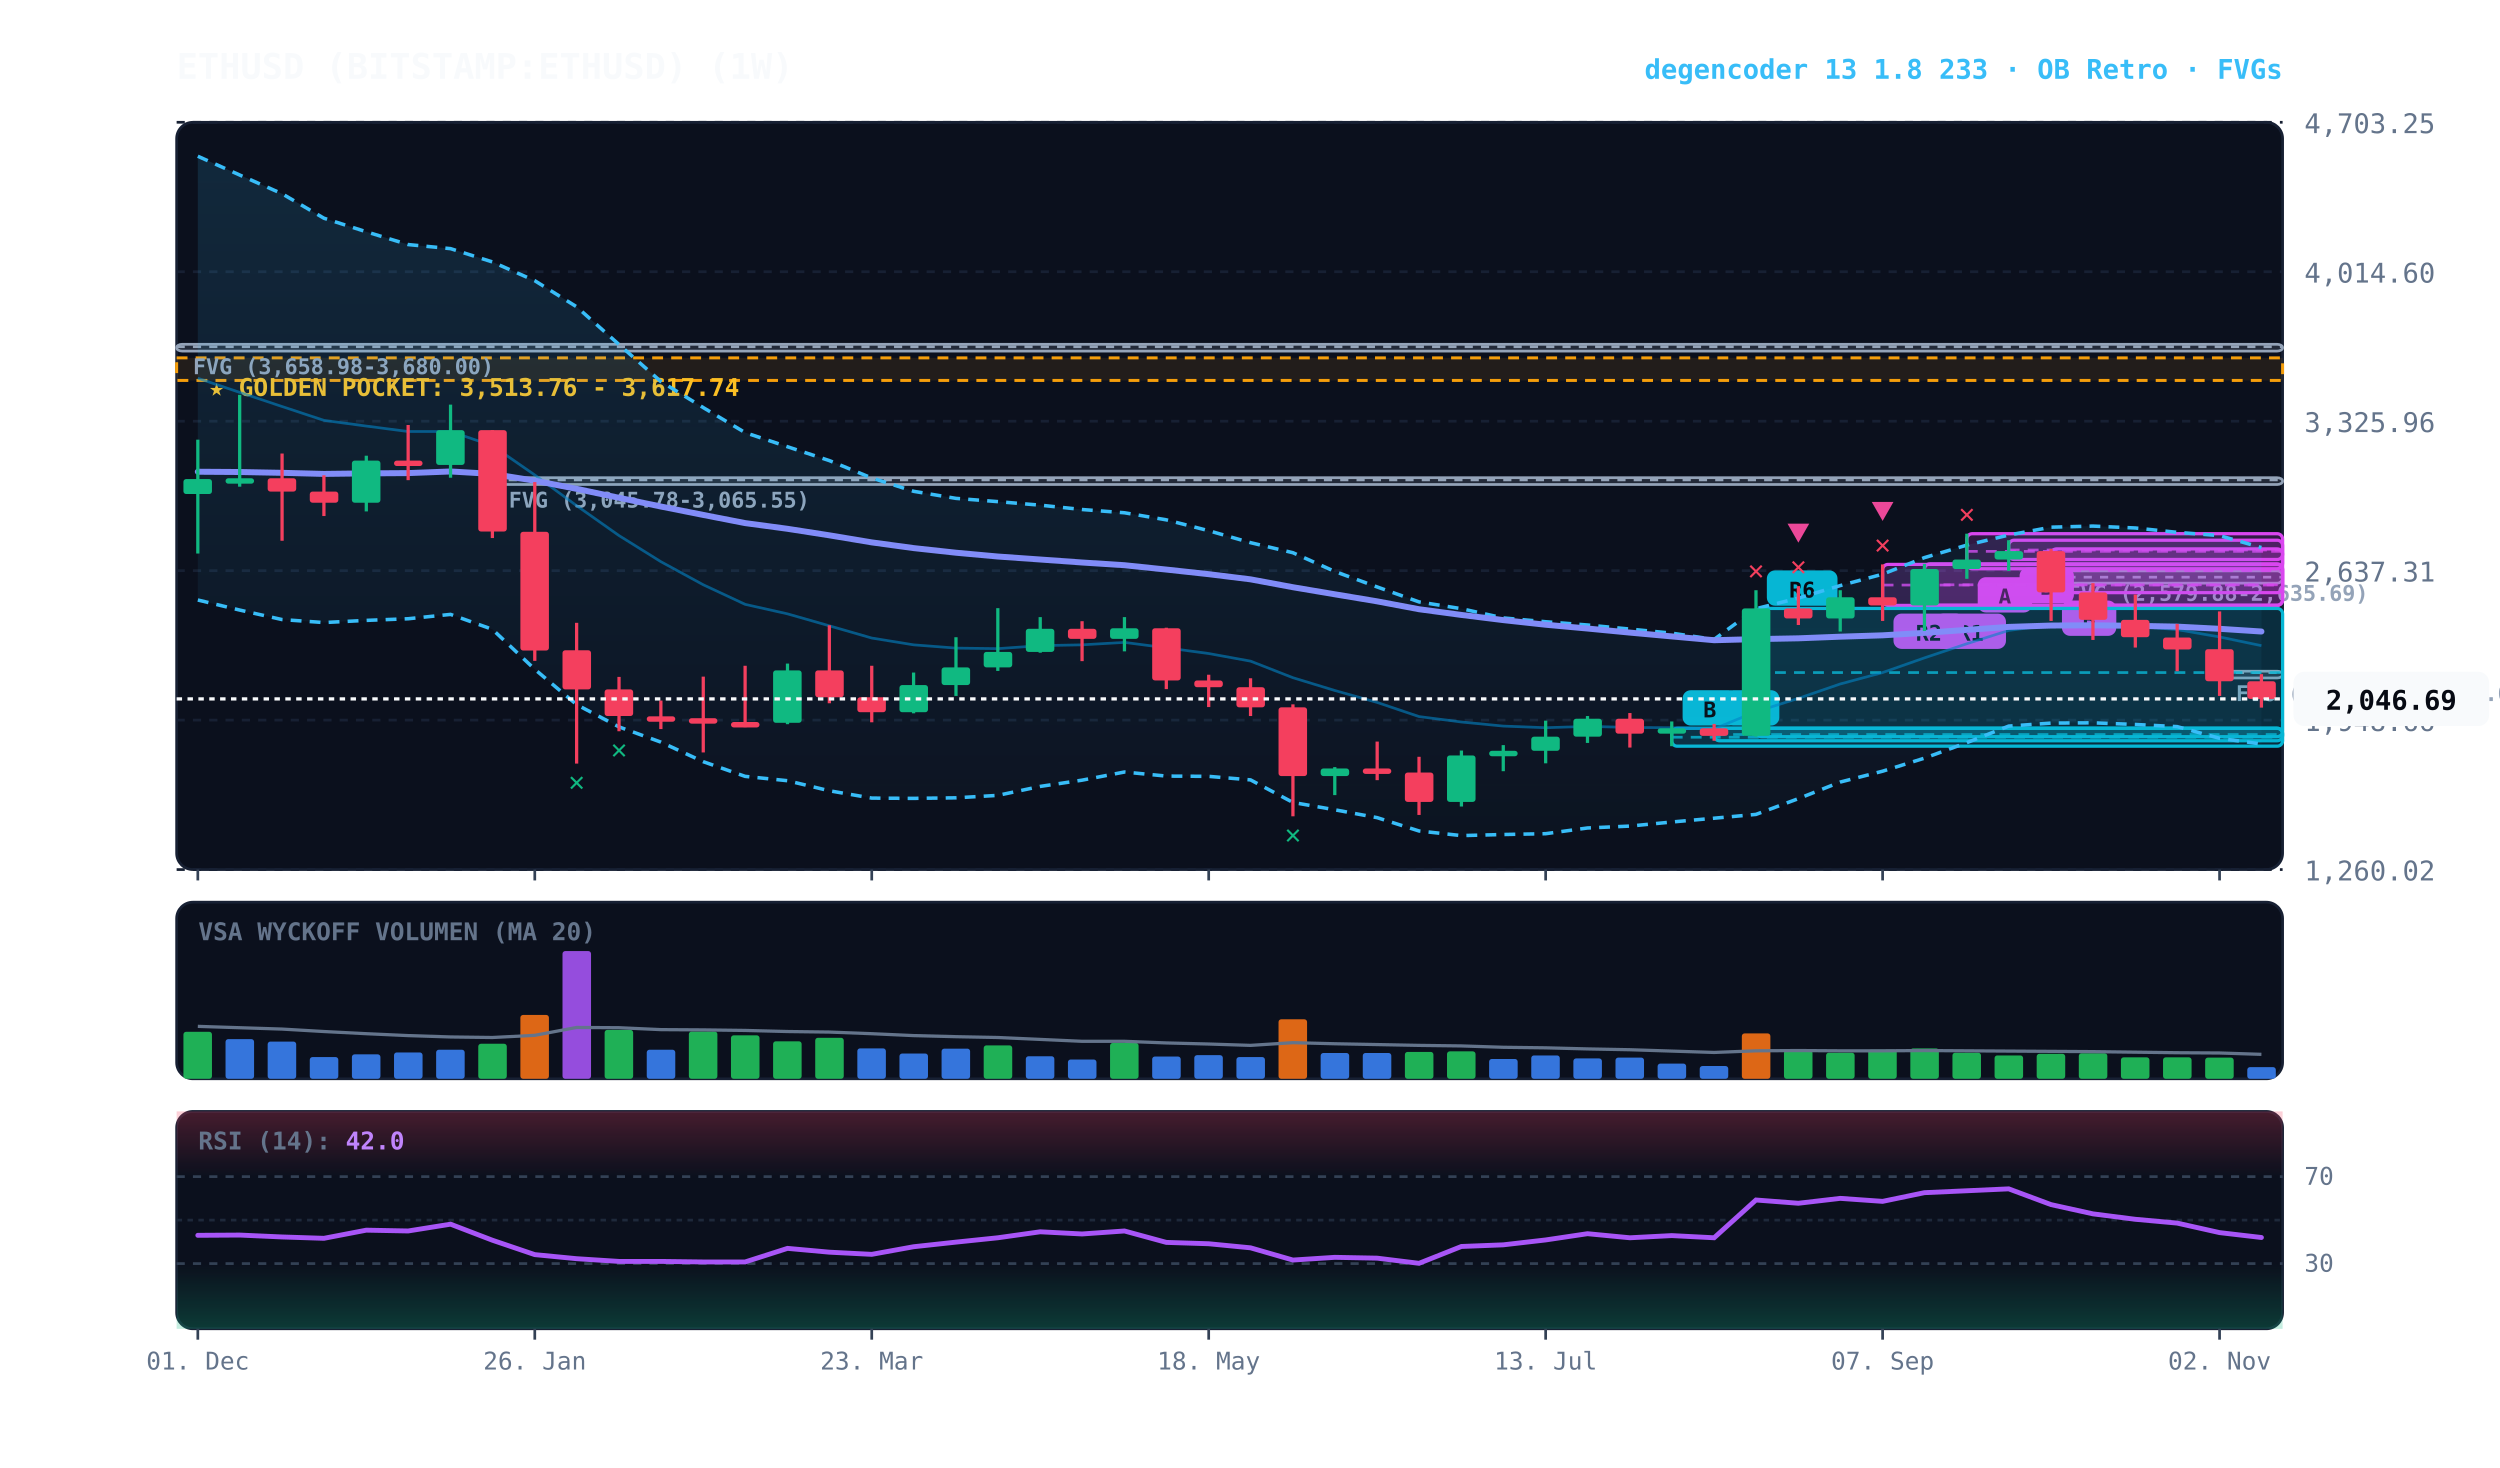
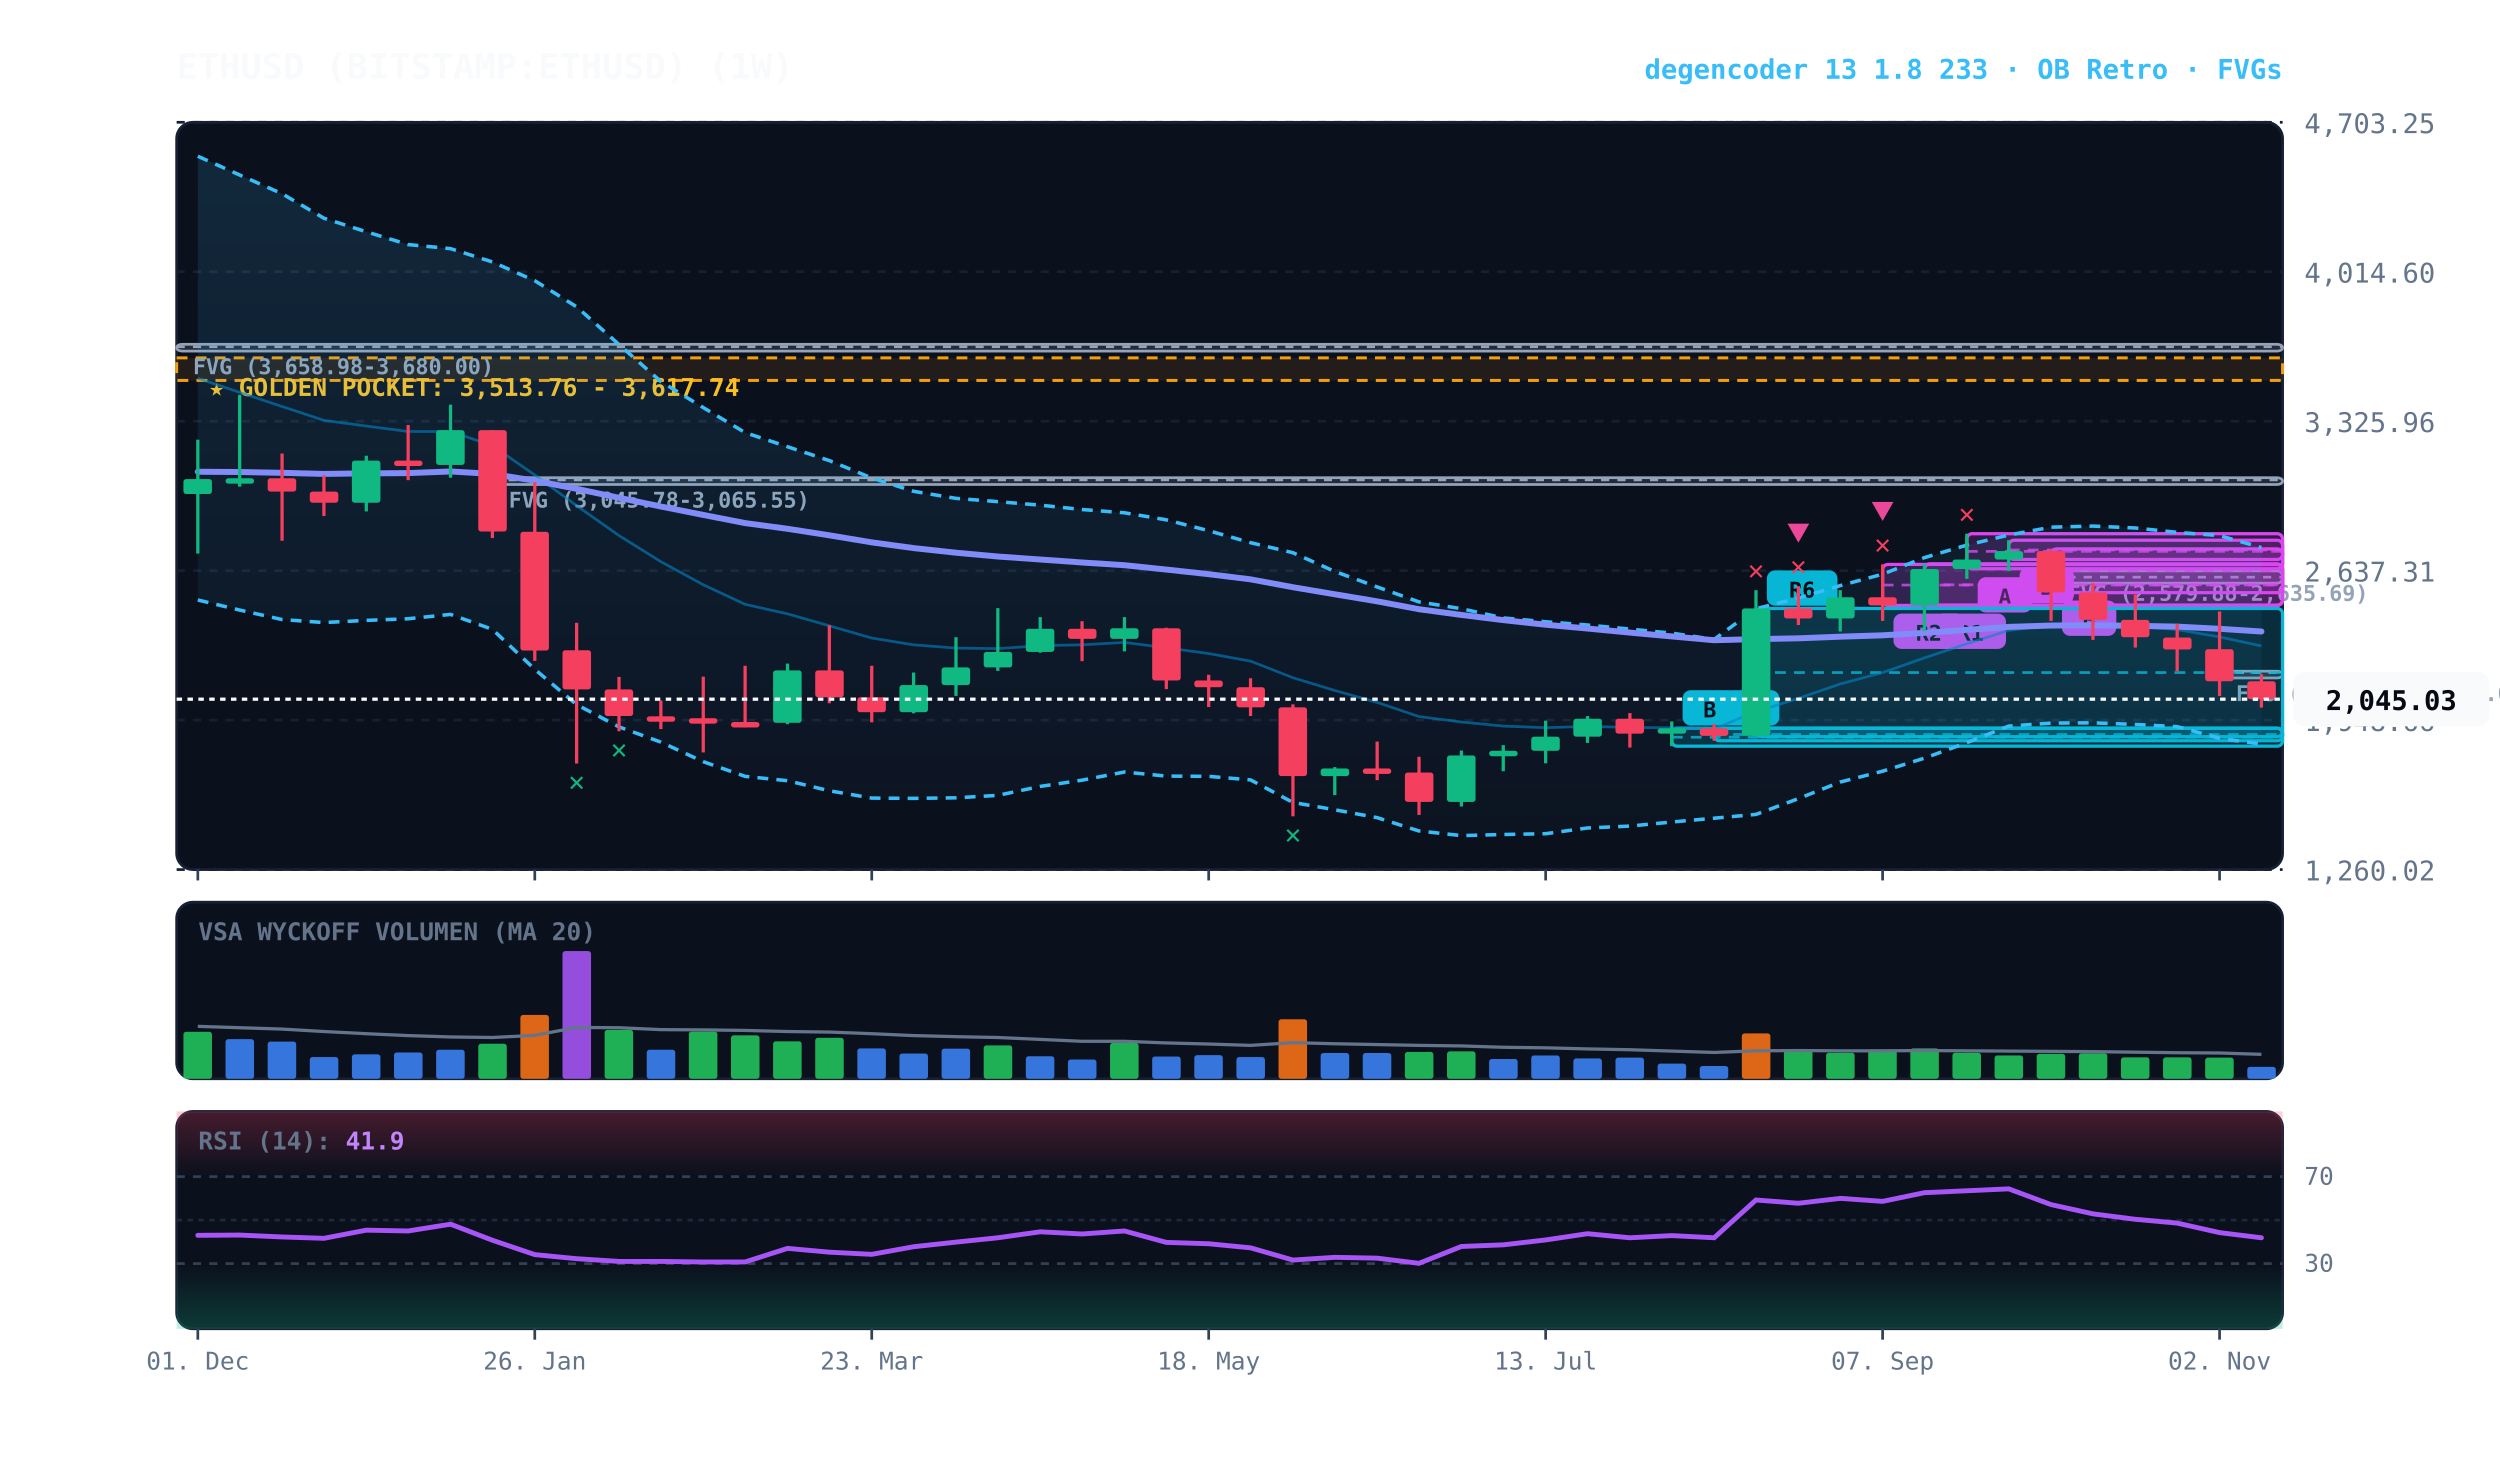
<svg xmlns="http://www.w3.org/2000/svg" viewBox="0 0 920 540" width="100%" height="100%" style="background:#070a13; font-family:'JetBrains Mono', monospace;">
  <defs>
    <linearGradient id="cloud-grad" x1="0%" y1="0%" x2="0%" y2="100%">
      <stop offset="0%" stop-color="#38bdf8" stop-opacity="0.14" />
      <stop offset="100%" stop-color="#38bdf8" stop-opacity="0.02" />
    </linearGradient>
    <linearGradient id="rsi-overbought" x1="0%" y1="0%" x2="0%" y2="100%">
      <stop offset="0%" stop-color="#f43f5e" stop-opacity="0.25" />
      <stop offset="100%" stop-color="#f43f5e" stop-opacity="0.0" />
    </linearGradient>
    <linearGradient id="rsi-oversold" x1="0%" y1="0%" x2="0%" y2="100%">
      <stop offset="0%" stop-color="#10b981" stop-opacity="0.0" />
      <stop offset="100%" stop-color="#10b981" stop-opacity="0.25" />
    </linearGradient>
  </defs>
  <rect x="65" y="45" width="775" height="275" fill="#0b101d" rx="6" stroke="#172033" stroke-width="1" />
  <rect x="65" y="332" width="775" height="65" fill="#0b101d" rx="6" stroke="#172033" stroke-width="1" />
  <rect x="65" y="409" width="775" height="80" fill="#0b101d" rx="6" stroke="#172033" stroke-width="1" />
  <line x1="65" y1="320.0" x2="840" y2="320.0" stroke="#172033" stroke-dasharray="3,3" stroke-width="1" />
  <text x="848" y="324.0" fill="#64748b" font-size="10" text-anchor="start">1,260.02</text>
  <line x1="65" y1="265.0" x2="840" y2="265.0" stroke="#172033" stroke-dasharray="3,3" stroke-width="1" />
  <text x="848" y="269.0" fill="#64748b" font-size="10" text-anchor="start">1,948.66</text>
  <line x1="65" y1="210.0" x2="840" y2="210.0" stroke="#172033" stroke-dasharray="3,3" stroke-width="1" />
  <text x="848" y="214.0" fill="#64748b" font-size="10" text-anchor="start">2,637.31</text>
  <line x1="65" y1="155.0" x2="840" y2="155.0" stroke="#172033" stroke-dasharray="3,3" stroke-width="1" />
  <text x="848" y="159.0" fill="#64748b" font-size="10" text-anchor="start">3,325.96</text>
  <line x1="65" y1="100.0" x2="840" y2="100.0" stroke="#172033" stroke-dasharray="3,3" stroke-width="1" />
  <text x="848" y="104.0" fill="#64748b" font-size="10" text-anchor="start">4,014.60</text>
  <line x1="65" y1="45.0" x2="840" y2="45.0" stroke="#172033" stroke-dasharray="3,3" stroke-width="1" />
  <text x="848" y="49.0" fill="#64748b" font-size="10" text-anchor="start">4,703.25</text>
  <rect x="65" y="131.7" width="775" height="8.3" fill="rgba(245, 158, 11, 0.10)" stroke="#f59e0b" stroke-dasharray="4,3" stroke-width="1.1" />
  <text x="77" y="145.7" fill="#fbbf24" font-size="9" font-weight="bold">★ GOLDEN POCKET: 3,513.76 - 3,617.74</text>
  <rect x="816.8" y="247.0" width="23.2" height="2.5" fill="rgba(148, 163, 184, 0.18)" stroke="#94a3b8" stroke-width="1" rx="2" />
  <line x1="816.8" y1="247.5" x2="840" y2="247.5" stroke="#94a3b8" stroke-dasharray="3,3" stroke-width="1" />
  <text x="822.8" y="258.0" fill="#94a3b8" font-size="8" font-weight="bold">FVG (2,160.50-2,174.08)</text>
  <rect x="754.8" y="210.1" width="85.2" height="4.5" fill="rgba(148, 163, 184, 0.18)" stroke="#94a3b8" stroke-width="1" rx="2" />
  <line x1="754.8" y1="212.4" x2="840" y2="212.4" stroke="#94a3b8" stroke-dasharray="3,3" stroke-width="1" />
  <text x="760.8" y="221.1" fill="#94a3b8" font-size="8" font-weight="bold">FVG (2,579.88-2,635.69)</text>
  <rect x="181.2" y="175.8" width="658.8" height="2.5" fill="rgba(148, 163, 184, 0.18)" stroke="#94a3b8" stroke-width="1" rx="2" />
  <line x1="181.2" y1="176.6" x2="840" y2="176.6" stroke="#94a3b8" stroke-dasharray="3,3" stroke-width="1" />
  <text x="187.2" y="186.8" fill="#94a3b8" font-size="8" font-weight="bold">FVG (3,045.78-3,065.55)</text>
  <rect x="65.0" y="126.7" width="775.0" height="2.5" fill="rgba(148, 163, 184, 0.18)" stroke="#94a3b8" stroke-width="1" rx="2" />
  <line x1="65.0" y1="127.6" x2="840" y2="127.6" stroke="#94a3b8" stroke-dasharray="3,3" stroke-width="1" />
  <text x="71.0" y="137.7" fill="#94a3b8" font-size="8" font-weight="bold">FVG (3,658.98-3,680.00)</text>
  <rect x="754.8" y="202.0" width="85.2" height="16.1" fill="rgba(217, 70, 239, 0.18)" stroke="#d946ef" stroke-width="1.2" rx="2" />
  <line x1="754.8" y1="210.0" x2="840" y2="210.0" stroke="#d946ef" stroke-dasharray="4,3" stroke-width="1.0" opacity="0.8" />
  <rect x="758.8" y="221.0" width="20" height="13" fill="#d946ef" rx="3" />
  <text x="768.8" y="231.0" fill="#070a13" font-size="8" font-weight="bold" text-anchor="middle">B</text>
  <rect x="739.2" y="198.8" width="100.8" height="7.1" fill="rgba(217, 70, 239, 0.18)" stroke="#d946ef" stroke-width="1.2" rx="2" />
  <line x1="739.2" y1="202.4" x2="840" y2="202.4" stroke="#d946ef" stroke-dasharray="4,3" stroke-width="1.0" opacity="0.8" />
  <rect x="743.2" y="208.9" width="20" height="13" fill="#d946ef" rx="3" />
  <text x="753.2" y="218.9" fill="#070a13" font-size="8" font-weight="bold" text-anchor="middle">B</text>
  <rect x="723.8" y="196.4" width="116.2" height="12.9" fill="rgba(217, 70, 239, 0.18)" stroke="#d946ef" stroke-width="1.2" rx="2" />
  <line x1="723.8" y1="202.9" x2="840" y2="202.9" stroke="#d946ef" stroke-dasharray="4,3" stroke-width="1.0" opacity="0.8" />
  <rect x="727.8" y="212.4" width="20" height="13" fill="#d946ef" rx="3" />
  <text x="737.8" y="222.4" fill="#070a13" font-size="8" font-weight="bold" text-anchor="middle">A</text>
  <rect x="708.2" y="207.5" width="131.8" height="15.2" fill="rgba(217, 70, 239, 0.18)" stroke="#d946ef" stroke-width="1.2" rx="2" />
  <line x1="708.2" y1="215.2" x2="840" y2="215.2" stroke="#d946ef" stroke-dasharray="4,3" stroke-width="1.0" opacity="0.8" />
  <rect x="712.2" y="225.8" width="26" height="13" fill="#d946ef" rx="3" />
  <text x="725.2" y="235.8" fill="#070a13" font-size="8" font-weight="bold" text-anchor="middle">R1</text>
  <rect x="692.8" y="207.7" width="147.2" height="15.1" fill="rgba(217, 70, 239, 0.18)" stroke="#d946ef" stroke-width="1.2" rx="2" />
  <line x1="692.8" y1="215.3" x2="840" y2="215.3" stroke="#d946ef" stroke-dasharray="4,3" stroke-width="1.0" opacity="0.8" />
  <rect x="696.8" y="225.8" width="26" height="13" fill="#d946ef" rx="3" />
  <text x="709.8" y="235.8" fill="#070a13" font-size="8" font-weight="bold" text-anchor="middle">R2</text>
  <rect x="646.2" y="223.9" width="193.8" height="47.2" fill="rgba(6, 182, 212, 0.18)" stroke="#06b6d4" stroke-width="1.2" rx="2" />
  <line x1="646.2" y1="247.5" x2="840" y2="247.5" stroke="#06b6d4" stroke-dasharray="4,3" stroke-width="1.0" opacity="0.8" />
  <rect x="650.2" y="209.9" width="26" height="13" fill="#06b6d4" rx="3" />
  <text x="663.2" y="219.9" fill="#070a13" font-size="8" font-weight="bold" text-anchor="middle">R6</text>
  <rect x="630.8" y="268.0" width="209.2" height="4.6" fill="rgba(6, 182, 212, 0.18)" stroke="#06b6d4" stroke-width="1.2" rx="2" />
  <line x1="630.8" y1="270.3" x2="840" y2="270.3" stroke="#06b6d4" stroke-dasharray="4,3" stroke-width="1.0" opacity="0.8" />
  <rect x="634.8" y="254.0" width="20" height="13" fill="#06b6d4" rx="3" />
  <text x="644.8" y="264.0" fill="#070a13" font-size="8" font-weight="bold" text-anchor="middle">B</text>
  <rect x="615.2" y="268.0" width="224.8" height="6.6" fill="rgba(6, 182, 212, 0.18)" stroke="#06b6d4" stroke-width="1.2" rx="2" />
  <line x1="615.2" y1="271.3" x2="840" y2="271.3" stroke="#06b6d4" stroke-dasharray="4,3" stroke-width="1.0" opacity="0.8" />
  <rect x="619.2" y="254.0" width="20" height="13" fill="#06b6d4" rx="3" />
  <text x="629.2" y="264.0" fill="#070a13" font-size="8" font-weight="bold" text-anchor="middle">B</text>
  <polygon points="72.8,57.5 88.2,64.4 103.8,71.3 119.2,80.3 134.8,85.3 150.2,90.0 165.8,91.5 181.2,96.4 196.8,103.3 212.2,112.9 227.8,126.8 243.2,140.4 258.8,150.0 274.2,159.2 289.8,164.4 305.2,169.5 320.8,175.9 336.2,180.8 351.8,183.4 367.2,184.6 382.8,185.9 398.2,187.5 413.8,188.7 429.2,191.3 444.8,195.3 460.2,199.7 475.8,203.4 491.2,210.3 506.8,216.0 522.2,221.5 537.8,224.0 553.2,227.4 568.8,228.8 584.2,230.0 599.8,231.5 615.2,233.0 630.8,235.3 646.2,224.0 661.8,220.1 677.2,215.5 692.8,211.3 708.2,205.2 723.8,200.6 739.2,196.9 754.8,194.0 770.2,193.6 785.8,194.3 801.2,195.9 816.8,197.1 832.2,201.5 832.2,273.8 816.8,271.7 801.2,267.4 785.8,266.6 770.2,266.0 754.8,266.1 739.2,267.2 723.8,273.3 708.2,279.0 692.8,283.8 677.2,287.8 661.8,293.9 646.2,299.7 630.8,301.1 615.2,302.5 599.8,304.0 584.2,304.7 568.8,306.8 553.2,307.1 537.8,307.5 522.2,305.8 506.8,300.9 491.2,298.0 475.8,295.3 460.2,287.0 444.8,285.7 429.2,285.6 413.8,284.1 398.2,287.1 382.8,289.4 367.2,292.7 351.8,293.6 336.2,293.8 320.8,293.7 305.2,291.0 289.8,287.3 274.2,285.7 258.8,280.3 243.2,273.1 227.8,267.5 212.2,259.3 196.8,246.3 181.2,231.6 165.8,226.1 150.2,227.7 134.8,228.3 119.2,229.1 103.8,228.0 88.2,224.5 72.8,220.8" fill="url(#cloud-grad)" />
  <polyline points="72.8,57.5 88.2,64.4 103.8,71.3 119.2,80.3 134.8,85.3 150.2,90.0 165.8,91.5 181.2,96.4 196.8,103.3 212.2,112.9 227.8,126.8 243.2,140.4 258.8,150.0 274.2,159.2 289.8,164.4 305.2,169.5 320.8,175.9 336.2,180.8 351.8,183.4 367.2,184.6 382.8,185.9 398.2,187.5 413.8,188.7 429.2,191.3 444.8,195.3 460.2,199.7 475.8,203.4 491.2,210.3 506.8,216.0 522.2,221.5 537.8,224.0 553.2,227.4 568.8,228.8 584.2,230.0 599.8,231.5 615.2,233.0 630.8,235.3 646.2,224.0 661.8,220.1 677.2,215.5 692.8,211.3 708.2,205.2 723.8,200.6 739.2,196.9 754.8,194.0 770.2,193.6 785.8,194.3 801.2,195.9 816.8,197.1 832.2,201.5" fill="none" stroke="#38bdf8" stroke-width="1.3" stroke-dasharray="4,3" />
  <polyline points="72.8,220.8 88.2,224.5 103.8,228.0 119.2,229.1 134.8,228.3 150.2,227.7 165.8,226.1 181.2,231.6 196.8,246.3 212.2,259.3 227.8,267.5 243.2,273.1 258.8,280.3 274.2,285.7 289.8,287.3 305.2,291.0 320.8,293.7 336.2,293.8 351.8,293.6 367.2,292.7 382.8,289.4 398.2,287.1 413.8,284.1 429.2,285.6 444.8,285.7 460.2,287.0 475.8,295.3 491.2,298.0 506.8,300.9 522.2,305.8 537.8,307.5 553.2,307.1 568.8,306.8 584.2,304.7 599.8,304.0 615.2,302.5 630.8,301.1 646.2,299.7 661.8,293.9 677.2,287.8 692.8,283.8 708.2,279.0 723.8,273.3 739.2,267.2 754.8,266.1 770.2,266.0 785.8,266.6 801.2,267.4 816.8,271.7 832.2,273.8" fill="none" stroke="#38bdf8" stroke-width="1.3" stroke-dasharray="4,3" />
-   <polyline points="72.8,139.2 88.2,144.4 103.8,149.6 119.2,154.7 134.8,156.8 150.2,158.8 165.8,158.8 181.2,164.0 196.8,174.8 212.2,186.1 227.8,197.1 243.2,206.7 258.8,215.2 274.2,222.4 289.8,225.9 305.2,230.3 320.8,234.8 336.2,237.3 351.8,238.5 367.2,238.7 382.8,237.6 398.2,237.3 413.8,236.4 429.2,238.4 444.8,240.5 460.2,243.3 475.8,249.4 491.2,254.1 506.8,258.5 522.2,263.7 537.8,265.7 553.2,267.2 568.8,267.8 584.2,267.3 599.8,267.7 615.2,267.8 630.8,268.2 646.2,261.9 661.8,257.0 677.2,251.7 692.8,247.5 708.2,242.1 723.8,236.9 739.2,232.0 754.8,230.0 770.2,229.8 785.8,230.5 801.2,231.7 816.8,234.4 832.2,237.6" fill="none" stroke="#0284c7" stroke-width="1.0" stroke-opacity="0.6" />
+   <polyline points="72.8,139.2 88.2,144.4 103.8,149.6 119.2,154.7 134.8,156.8 150.2,158.8 165.8,158.8 181.2,164.0 196.8,174.8 212.2,186.1 227.8,197.1 243.2,206.7 258.8,215.2 274.2,222.4 289.8,225.9 305.2,230.3 320.8,234.8 336.2,237.3 351.8,238.5 367.2,238.7 382.8,237.6 398.2,237.3 413.8,236.4 429.2,238.4 444.8,240.5 460.2,243.3 475.8,249.4 491.2,254.1 506.8,258.5 522.2,263.7 537.8,265.7 553.2,267.2 568.8,267.8 584.2,267.3 599.8,267.7 615.2,267.8 630.8,268.2 646.2,261.9 661.8,257.0 677.2,251.7 692.8,247.5 708.2,242.1 723.8,236.9 739.2,232.0 754.8,230.0 770.2,229.8 785.8,230.5 801.2,231.7 816.8,234.4 832.2,237.7" fill="none" stroke="#0284c7" stroke-width="1.0" stroke-opacity="0.6" />
  <polyline points="72.8,173.6 88.2,173.7 103.8,174.0 119.2,174.4 134.8,174.2 150.2,174.1 165.8,173.5 181.2,174.4 196.8,176.9 212.2,179.9 227.8,183.2 243.2,186.4 258.8,189.5 274.2,192.5 289.8,194.6 305.2,197.0 320.8,199.6 336.2,201.7 351.8,203.4 367.2,204.8 382.8,205.9 398.2,207.0 413.8,208.0 429.2,209.6 444.8,211.3 460.2,213.2 475.8,216.1 491.2,218.7 506.8,221.3 522.2,224.2 537.8,226.3 553.2,228.2 568.8,229.9 584.2,231.3 599.8,232.8 615.2,234.2 630.8,235.6 646.2,235.2 661.8,234.9 677.2,234.3 692.8,233.8 708.2,232.9 723.8,231.8 739.2,230.7 754.8,230.2 770.2,230.1 785.8,230.3 801.2,230.6 816.8,231.4 832.2,232.4" fill="none" stroke="#818cf8" stroke-width="2.2" stroke-linecap="round" />
  <line x1="72.8" y1="161.8" x2="72.8" y2="203.7" stroke="#10b981" stroke-width="1.2" />
  <rect x="67.5" y="176.3" width="10.5" height="5.5" fill="#10b981" rx="1" />
  <line x1="88.2" y1="145.3" x2="88.2" y2="179.1" stroke="#10b981" stroke-width="1.2" />
  <rect x="83.0" y="176.0" width="10.5" height="2.0" fill="#10b981" rx="1" />
  <line x1="103.8" y1="166.9" x2="103.8" y2="199.0" stroke="#f43f5e" stroke-width="1.2" />
  <rect x="98.5" y="176.0" width="10.5" height="4.9" fill="#f43f5e" rx="1" />
  <line x1="119.2" y1="174.9" x2="119.2" y2="189.9" stroke="#f43f5e" stroke-width="1.2" />
  <rect x="114.0" y="180.9" width="10.5" height="4.1" fill="#f43f5e" rx="1" />
  <line x1="134.8" y1="167.7" x2="134.8" y2="188.2" stroke="#10b981" stroke-width="1.2" />
  <rect x="129.5" y="169.5" width="10.5" height="15.5" fill="#10b981" rx="1" />
  <line x1="150.2" y1="156.4" x2="150.2" y2="176.7" stroke="#f43f5e" stroke-width="1.2" />
  <rect x="145.0" y="169.5" width="10.5" height="2.0" fill="#f43f5e" rx="1" />
  <line x1="165.8" y1="148.9" x2="165.8" y2="175.8" stroke="#10b981" stroke-width="1.2" />
  <rect x="160.5" y="158.3" width="10.5" height="12.8" fill="#10b981" rx="1" />
  <line x1="181.2" y1="158.3" x2="181.2" y2="198.0" stroke="#f43f5e" stroke-width="1.2" />
  <rect x="176.0" y="158.3" width="10.5" height="37.3" fill="#f43f5e" rx="1" />
  <line x1="196.8" y1="177.4" x2="196.8" y2="243.2" stroke="#f43f5e" stroke-width="1.2" />
  <rect x="191.5" y="195.7" width="10.5" height="43.7" fill="#f43f5e" rx="1" />
  <line x1="212.2" y1="229.2" x2="212.2" y2="281.0" stroke="#f43f5e" stroke-width="1.2" />
  <rect x="207.0" y="239.3" width="10.5" height="14.4" fill="#f43f5e" rx="1" />
  <text x="212.2" y="291.0" fill="#10b981" font-size="10" font-weight="bold" text-anchor="middle">✕</text>
  <line x1="227.8" y1="249.1" x2="227.8" y2="269.1" stroke="#f43f5e" stroke-width="1.2" />
  <rect x="222.5" y="253.7" width="10.5" height="9.8" fill="#f43f5e" rx="1" />
  <text x="227.8" y="279.1" fill="#10b981" font-size="10" font-weight="bold" text-anchor="middle">✕</text>
  <line x1="243.2" y1="257.8" x2="243.2" y2="268.3" stroke="#f43f5e" stroke-width="1.2" />
  <rect x="238.0" y="263.6" width="10.5" height="2.0" fill="#f43f5e" rx="1" />
  <line x1="258.8" y1="249.0" x2="258.8" y2="276.9" stroke="#f43f5e" stroke-width="1.2" />
  <rect x="253.5" y="264.3" width="10.5" height="2.0" fill="#f43f5e" rx="1" />
  <line x1="274.2" y1="245.0" x2="274.2" y2="267.6" stroke="#f43f5e" stroke-width="1.2" />
  <rect x="269.0" y="265.7" width="10.5" height="2.0" fill="#f43f5e" rx="1" />
  <line x1="289.8" y1="244.2" x2="289.8" y2="266.5" stroke="#10b981" stroke-width="1.2" />
  <rect x="284.5" y="246.7" width="10.5" height="19.3" fill="#10b981" rx="1" />
  <line x1="305.2" y1="230.1" x2="305.2" y2="258.8" stroke="#f43f5e" stroke-width="1.2" />
  <rect x="300.0" y="246.7" width="10.5" height="9.9" fill="#f43f5e" rx="1" />
  <line x1="320.8" y1="245.0" x2="320.8" y2="265.8" stroke="#f43f5e" stroke-width="1.2" />
  <rect x="315.5" y="256.6" width="10.5" height="5.5" fill="#f43f5e" rx="1" />
  <line x1="336.2" y1="247.5" x2="336.2" y2="262.5" stroke="#10b981" stroke-width="1.2" />
  <rect x="331.0" y="252.1" width="10.5" height="10.0" fill="#10b981" rx="1" />
  <line x1="351.8" y1="234.5" x2="351.8" y2="256.1" stroke="#10b981" stroke-width="1.2" />
  <rect x="346.5" y="245.6" width="10.5" height="6.5" fill="#10b981" rx="1" />
  <line x1="367.2" y1="223.8" x2="367.2" y2="246.9" stroke="#10b981" stroke-width="1.2" />
  <rect x="362.0" y="239.9" width="10.5" height="5.7" fill="#10b981" rx="1" />
  <line x1="382.8" y1="227.1" x2="382.8" y2="240.2" stroke="#10b981" stroke-width="1.2" />
  <rect x="377.5" y="231.4" width="10.5" height="8.5" fill="#10b981" rx="1" />
  <line x1="398.2" y1="228.6" x2="398.2" y2="243.3" stroke="#f43f5e" stroke-width="1.2" />
  <rect x="393.0" y="231.4" width="10.5" height="3.7" fill="#f43f5e" rx="1" />
  <line x1="413.8" y1="227.1" x2="413.8" y2="239.7" stroke="#10b981" stroke-width="1.2" />
  <rect x="408.5" y="231.2" width="10.5" height="3.9" fill="#10b981" rx="1" />
  <line x1="429.2" y1="231.0" x2="429.2" y2="253.6" stroke="#f43f5e" stroke-width="1.2" />
  <rect x="424.0" y="231.2" width="10.5" height="19.2" fill="#f43f5e" rx="1" />
  <line x1="444.8" y1="248.3" x2="444.8" y2="260.2" stroke="#f43f5e" stroke-width="1.2" />
  <rect x="439.5" y="250.4" width="10.5" height="2.5" fill="#f43f5e" rx="1" />
  <line x1="460.2" y1="249.6" x2="460.2" y2="263.5" stroke="#f43f5e" stroke-width="1.2" />
  <rect x="455.0" y="252.9" width="10.5" height="7.4" fill="#f43f5e" rx="1" />
  <line x1="475.8" y1="259.2" x2="475.8" y2="300.4" stroke="#f43f5e" stroke-width="1.2" />
  <rect x="470.5" y="260.3" width="10.5" height="25.3" fill="#f43f5e" rx="1" />
  <text x="475.8" y="310.4" fill="#10b981" font-size="10" font-weight="bold" text-anchor="middle">✕</text>
  <line x1="491.2" y1="282.3" x2="491.2" y2="292.6" stroke="#10b981" stroke-width="1.2" />
  <rect x="486.0" y="282.8" width="10.5" height="2.8" fill="#10b981" rx="1" />
  <line x1="506.8" y1="272.9" x2="506.8" y2="287.1" stroke="#f43f5e" stroke-width="1.2" />
  <rect x="501.5" y="282.8" width="10.5" height="2.0" fill="#f43f5e" rx="1" />
  <line x1="522.2" y1="278.5" x2="522.2" y2="299.9" stroke="#f43f5e" stroke-width="1.2" />
  <rect x="517.0" y="284.3" width="10.5" height="10.8" fill="#f43f5e" rx="1" />
  <line x1="537.8" y1="276.2" x2="537.8" y2="296.8" stroke="#10b981" stroke-width="1.2" />
  <rect x="532.5" y="278.0" width="10.5" height="17.1" fill="#10b981" rx="1" />
  <line x1="553.2" y1="274.2" x2="553.2" y2="283.8" stroke="#10b981" stroke-width="1.2" />
  <rect x="548.0" y="276.3" width="10.5" height="2.0" fill="#10b981" rx="1" />
  <line x1="568.8" y1="265.2" x2="568.8" y2="280.9" stroke="#10b981" stroke-width="1.2" />
  <rect x="563.5" y="271.1" width="10.5" height="5.2" fill="#10b981" rx="1" />
  <line x1="584.2" y1="263.5" x2="584.2" y2="273.4" stroke="#10b981" stroke-width="1.2" />
  <rect x="579.0" y="264.5" width="10.5" height="6.6" fill="#10b981" rx="1" />
  <line x1="599.8" y1="262.4" x2="599.8" y2="275.1" stroke="#f43f5e" stroke-width="1.2" />
  <rect x="594.5" y="264.5" width="10.5" height="5.5" fill="#f43f5e" rx="1" />
  <line x1="615.2" y1="265.5" x2="615.2" y2="274.6" stroke="#10b981" stroke-width="1.2" />
  <rect x="610.0" y="268.0" width="10.5" height="2.0" fill="#10b981" rx="1" />
  <line x1="630.8" y1="266.4" x2="630.8" y2="272.6" stroke="#f43f5e" stroke-width="1.2" />
  <rect x="625.5" y="268.0" width="10.5" height="2.8" fill="#f43f5e" rx="1" />
  <line x1="646.2" y1="217.2" x2="646.2" y2="271.1" stroke="#10b981" stroke-width="1.2" />
  <rect x="641.0" y="223.9" width="10.5" height="46.9" fill="#10b981" rx="1" />
  <text x="646.2" y="213.2" fill="#f43f5e" font-size="10" font-weight="bold" text-anchor="middle">✕</text>
  <line x1="661.8" y1="215.7" x2="661.8" y2="230.0" stroke="#f43f5e" stroke-width="1.2" />
  <rect x="656.5" y="223.9" width="10.5" height="3.7" fill="#f43f5e" rx="1" />
  <text x="661.8" y="211.7" fill="#f43f5e" font-size="10" font-weight="bold" text-anchor="middle">✕</text>
  <polygon points="661.8,199.7 657.8,192.7 665.8,192.7" fill="#ec4899" />
  <line x1="677.2" y1="217.2" x2="677.2" y2="232.4" stroke="#10b981" stroke-width="1.2" />
  <rect x="672.0" y="219.8" width="10.5" height="7.8" fill="#10b981" rx="1" />
  <line x1="692.8" y1="207.7" x2="692.8" y2="228.5" stroke="#f43f5e" stroke-width="1.2" />
  <rect x="687.5" y="219.8" width="10.5" height="3.0" fill="#f43f5e" rx="1" />
  <text x="692.8" y="203.7" fill="#f43f5e" font-size="10" font-weight="bold" text-anchor="middle">✕</text>
  <polygon points="692.8,191.7 688.8,184.7 696.8,184.7" fill="#ec4899" />
  <line x1="708.2" y1="207.5" x2="708.2" y2="232.2" stroke="#10b981" stroke-width="1.2" />
  <rect x="703.0" y="209.4" width="10.5" height="13.4" fill="#10b981" rx="1" />
  <line x1="723.8" y1="196.4" x2="723.8" y2="213.0" stroke="#10b981" stroke-width="1.2" />
  <rect x="718.5" y="205.9" width="10.5" height="3.5" fill="#10b981" rx="1" />
  <text x="723.8" y="192.4" fill="#f43f5e" font-size="10" font-weight="bold" text-anchor="middle">✕</text>
  <line x1="739.2" y1="198.8" x2="739.2" y2="210.1" stroke="#10b981" stroke-width="1.2" />
  <rect x="734.0" y="202.8" width="10.5" height="3.1" fill="#10b981" rx="1" />
  <line x1="754.8" y1="202.0" x2="754.8" y2="228.5" stroke="#f43f5e" stroke-width="1.2" />
  <rect x="749.5" y="202.8" width="10.5" height="15.2" fill="#f43f5e" rx="1" />
  <line x1="770.2" y1="214.6" x2="770.2" y2="235.5" stroke="#f43f5e" stroke-width="1.2" />
  <rect x="765.0" y="218.0" width="10.5" height="10.1" fill="#f43f5e" rx="1" />
  <line x1="785.8" y1="218.8" x2="785.8" y2="238.3" stroke="#f43f5e" stroke-width="1.2" />
  <rect x="780.5" y="228.1" width="10.5" height="6.4" fill="#f43f5e" rx="1" />
  <line x1="801.2" y1="229.6" x2="801.2" y2="247.0" stroke="#f43f5e" stroke-width="1.2" />
  <rect x="796.0" y="234.6" width="10.5" height="4.4" fill="#f43f5e" rx="1" />
  <line x1="816.8" y1="225.0" x2="816.8" y2="256.1" stroke="#f43f5e" stroke-width="1.2" />
  <rect x="811.5" y="238.9" width="10.5" height="11.8" fill="#f43f5e" rx="1" />
  <line x1="832.2" y1="248.1" x2="832.2" y2="260.4" stroke="#f43f5e" stroke-width="1.2" />
-   <rect x="827.0" y="250.7" width="10.5" height="6.5" fill="#f43f5e" rx="1" />
-   <line x1="65" y1="257.2" x2="840" y2="257.2" stroke="#f8fafc" stroke-width="1.2" stroke-dasharray="2,2" />
-   <rect x="844" y="247.2" width="72" height="20" fill="#f8fafc" rx="4" />
-   <text x="880" y="261.2" fill="#070a13" font-size="10" font-weight="bold" text-anchor="middle">2,046.69</text>
+   <rect x="827.0" y="250.7" width="10.5" height="6.6" fill="#f43f5e" rx="1" />
+   <line x1="65" y1="257.3" x2="840" y2="257.3" stroke="#f8fafc" stroke-width="1.2" stroke-dasharray="2,2" />
+   <rect x="844" y="247.3" width="72" height="20" fill="#f8fafc" rx="4" />
+   <text x="880" y="261.3" fill="#070a13" font-size="10" font-weight="bold" text-anchor="middle">2,045.03</text>
  <text x="73" y="346" fill="#64748b" font-size="9" font-weight="bold">VSA WYCKOFF VOLUMEN (MA 20)</text>
  <rect x="67.5" y="379.7" width="10.5" height="17.3" fill="#22c55e" opacity="0.88" rx="1" />
  <rect x="83.0" y="382.4" width="10.5" height="14.6" fill="#3b82f6" opacity="0.88" rx="1" />
  <rect x="98.5" y="383.3" width="10.5" height="13.7" fill="#3b82f6" opacity="0.88" rx="1" />
  <rect x="114.0" y="389.0" width="10.5" height="8.0" fill="#3b82f6" opacity="0.88" rx="1" />
  <rect x="129.5" y="388.0" width="10.5" height="9.0" fill="#3b82f6" opacity="0.88" rx="1" />
  <rect x="145.0" y="387.3" width="10.5" height="9.7" fill="#3b82f6" opacity="0.88" rx="1" />
  <rect x="160.5" y="386.3" width="10.5" height="10.7" fill="#3b82f6" opacity="0.88" rx="1" />
  <rect x="176.0" y="384.1" width="10.5" height="12.9" fill="#22c55e" opacity="0.88" rx="1" />
  <rect x="191.5" y="373.5" width="10.5" height="23.5" fill="#f97316" opacity="0.88" rx="1" />
  <rect x="207.0" y="350.0" width="10.5" height="47.0" fill="#a855f7" opacity="0.88" rx="1" />
  <rect x="222.5" y="379.0" width="10.5" height="18.0" fill="#22c55e" opacity="0.88" rx="1" />
  <rect x="238.0" y="386.3" width="10.5" height="10.7" fill="#3b82f6" opacity="0.88" rx="1" />
  <rect x="253.5" y="379.6" width="10.5" height="17.4" fill="#22c55e" opacity="0.88" rx="1" />
  <rect x="269.0" y="381.0" width="10.5" height="16.0" fill="#22c55e" opacity="0.88" rx="1" />
  <rect x="284.5" y="383.2" width="10.5" height="13.8" fill="#22c55e" opacity="0.88" rx="1" />
  <rect x="300.0" y="381.9" width="10.5" height="15.1" fill="#22c55e" opacity="0.88" rx="1" />
  <rect x="315.5" y="385.8" width="10.5" height="11.2" fill="#3b82f6" opacity="0.88" rx="1" />
  <rect x="331.0" y="387.7" width="10.5" height="9.3" fill="#3b82f6" opacity="0.88" rx="1" />
  <rect x="346.5" y="385.9" width="10.5" height="11.1" fill="#3b82f6" opacity="0.88" rx="1" />
  <rect x="362.0" y="384.7" width="10.5" height="12.3" fill="#22c55e" opacity="0.88" rx="1" />
  <rect x="377.5" y="388.7" width="10.5" height="8.3" fill="#3b82f6" opacity="0.88" rx="1" />
  <rect x="393.0" y="389.9" width="10.5" height="7.1" fill="#3b82f6" opacity="0.88" rx="1" />
  <rect x="408.5" y="383.8" width="10.5" height="13.2" fill="#22c55e" opacity="0.88" rx="1" />
  <rect x="424.0" y="388.8" width="10.5" height="8.2" fill="#3b82f6" opacity="0.88" rx="1" />
  <rect x="439.5" y="388.3" width="10.5" height="8.7" fill="#3b82f6" opacity="0.88" rx="1" />
  <rect x="455.0" y="389.0" width="10.5" height="8.0" fill="#3b82f6" opacity="0.88" rx="1" />
  <rect x="470.5" y="375.1" width="10.5" height="21.9" fill="#f97316" opacity="0.88" rx="1" />
  <rect x="486.0" y="387.5" width="10.5" height="9.5" fill="#3b82f6" opacity="0.88" rx="1" />
  <rect x="501.5" y="387.5" width="10.5" height="9.5" fill="#3b82f6" opacity="0.88" rx="1" />
  <rect x="517.0" y="387.1" width="10.5" height="9.9" fill="#22c55e" opacity="0.88" rx="1" />
  <rect x="532.5" y="386.9" width="10.5" height="10.1" fill="#22c55e" opacity="0.88" rx="1" />
  <rect x="548.0" y="389.7" width="10.5" height="7.3" fill="#3b82f6" opacity="0.88" rx="1" />
  <rect x="563.5" y="388.4" width="10.5" height="8.6" fill="#3b82f6" opacity="0.88" rx="1" />
  <rect x="579.0" y="389.5" width="10.5" height="7.5" fill="#3b82f6" opacity="0.88" rx="1" />
  <rect x="594.5" y="389.2" width="10.5" height="7.8" fill="#3b82f6" opacity="0.88" rx="1" />
  <rect x="610.0" y="391.4" width="10.5" height="5.6" fill="#3b82f6" opacity="0.88" rx="1" />
  <rect x="625.5" y="392.3" width="10.5" height="4.7" fill="#3b82f6" opacity="0.88" rx="1" />
  <rect x="641.0" y="380.3" width="10.5" height="16.7" fill="#f97316" opacity="0.88" rx="1" />
  <rect x="656.5" y="386.5" width="10.5" height="10.5" fill="#22c55e" opacity="0.88" rx="1" />
  <rect x="672.0" y="387.4" width="10.5" height="9.6" fill="#22c55e" opacity="0.88" rx="1" />
  <rect x="687.5" y="386.3" width="10.5" height="10.7" fill="#22c55e" opacity="0.88" rx="1" />
  <rect x="703.0" y="385.8" width="10.5" height="11.2" fill="#22c55e" opacity="0.88" rx="1" />
  <rect x="718.5" y="387.4" width="10.5" height="9.6" fill="#22c55e" opacity="0.88" rx="1" />
  <rect x="734.0" y="388.4" width="10.5" height="8.6" fill="#22c55e" opacity="0.88" rx="1" />
  <rect x="749.5" y="387.8" width="10.5" height="9.2" fill="#22c55e" opacity="0.88" rx="1" />
  <rect x="765.0" y="387.6" width="10.5" height="9.4" fill="#22c55e" opacity="0.88" rx="1" />
  <rect x="780.5" y="389.1" width="10.5" height="7.9" fill="#22c55e" opacity="0.88" rx="1" />
  <rect x="796.0" y="389.1" width="10.5" height="7.9" fill="#22c55e" opacity="0.88" rx="1" />
  <rect x="811.5" y="389.2" width="10.5" height="7.8" fill="#22c55e" opacity="0.88" rx="1" />
-   <rect x="827.0" y="392.7" width="10.5" height="4.3" fill="#3b82f6" opacity="0.88" rx="1" />
+   <rect x="827.0" y="392.6" width="10.5" height="4.4" fill="#3b82f6" opacity="0.88" rx="1" />
  <polyline points="72.8,377.7 88.2,378.2 103.8,378.7 119.2,379.6 134.8,380.4 150.2,381.1 165.8,381.6 181.2,381.8 196.8,381.0 212.2,378.1 227.8,378.2 243.2,378.9 258.8,379.0 274.2,379.2 289.8,379.6 305.2,379.8 320.8,380.4 336.2,381.1 351.8,381.5 367.2,381.8 382.8,382.5 398.2,383.2 413.8,383.2 429.2,383.8 444.8,384.2 460.2,384.7 475.8,383.7 491.2,384.1 506.8,384.4 522.2,384.7 537.8,384.9 553.2,385.4 568.8,385.6 584.2,386.0 599.8,386.3 615.2,386.8 630.8,387.3 646.2,386.7 661.8,386.6 677.2,386.7 692.8,386.7 708.2,386.6 723.8,386.7 739.2,386.8 754.8,386.9 770.2,387.0 785.8,387.2 801.2,387.4 816.8,387.5 832.2,388.0" fill="none" stroke="#64748b" stroke-width="1.2" />
  <rect x="65" y="409" width="775" height="24.0" fill="url(#rsi-overbought)" />
  <rect x="65" y="465.0" width="775" height="24.0" fill="url(#rsi-oversold)" />
  <line x1="65" y1="433.0" x2="840" y2="433.0" stroke="#334155" stroke-dasharray="3,3" stroke-width="1" />
  <text x="848" y="436.0" fill="#64748b" font-size="9">70</text>
  <line x1="65" y1="449.0" x2="840" y2="449.0" stroke="#1e293b" stroke-dasharray="2,2" stroke-width="1" />
  <line x1="65" y1="465.0" x2="840" y2="465.0" stroke="#334155" stroke-dasharray="3,3" stroke-width="1" />
  <text x="848" y="468.0" fill="#64748b" font-size="9">30</text>
-   <polyline points="72.8,454.6 88.2,454.5 103.8,455.2 119.2,455.7 134.8,452.7 150.2,453.0 165.8,450.5 181.2,456.4 196.8,461.7 212.2,463.2 227.8,464.2 243.2,464.2 258.8,464.4 274.2,464.4 289.8,459.4 305.2,460.8 320.8,461.6 336.2,458.8 351.8,457.1 367.2,455.5 382.8,453.3 398.2,454.1 413.8,453.0 429.2,457.2 444.8,457.7 460.2,459.2 475.8,463.7 491.2,462.7 506.8,463.0 522.2,464.9 537.8,458.7 553.2,458.1 568.8,456.3 584.2,454.0 599.8,455.5 615.2,454.7 630.8,455.5 646.2,441.6 661.8,442.8 677.2,441.0 692.8,442.1 708.2,438.9 723.8,438.2 739.2,437.5 754.8,443.3 770.2,446.7 785.8,448.7 801.2,450.1 816.8,453.6 832.2,455.4" fill="none" stroke="#a855f7" stroke-width="1.8" stroke-linecap="round" />
-   <text x="73" y="423" fill="#64748b" font-size="9" font-weight="bold">RSI (14): <tspan fill="#c084fc">42.0</tspan>
+   <polyline points="72.8,454.6 88.2,454.5 103.8,455.2 119.2,455.7 134.8,452.7 150.2,453.0 165.8,450.5 181.2,456.4 196.8,461.7 212.2,463.2 227.8,464.2 243.2,464.2 258.8,464.4 274.2,464.4 289.8,459.4 305.2,460.8 320.8,461.6 336.2,458.8 351.8,457.1 367.2,455.5 382.8,453.3 398.2,454.1 413.8,453.0 429.2,457.2 444.8,457.7 460.2,459.2 475.8,463.7 491.2,462.7 506.8,463.0 522.2,464.9 537.8,458.7 553.2,458.1 568.8,456.3 584.2,454.0 599.8,455.5 615.2,454.7 630.8,455.5 646.2,441.6 661.8,442.8 677.2,441.0 692.8,442.1 708.2,438.9 723.8,438.2 739.2,437.5 754.8,443.3 770.2,446.7 785.8,448.7 801.2,450.1 816.8,453.6 832.2,455.5" fill="none" stroke="#a855f7" stroke-width="1.8" stroke-linecap="round" />
+   <text x="73" y="423" fill="#64748b" font-size="9" font-weight="bold">RSI (14): <tspan fill="#c084fc">41.9</tspan>
  </text>
  <line x1="72.8" y1="320" x2="72.8" y2="324" stroke="#334155" stroke-width="1" />
  <line x1="72.8" y1="489" x2="72.8" y2="493" stroke="#334155" stroke-width="1" />
  <text x="72.8" y="504" fill="#64748b" font-size="9" text-anchor="middle">01. Dec</text>
  <line x1="196.8" y1="320" x2="196.8" y2="324" stroke="#334155" stroke-width="1" />
  <line x1="196.8" y1="489" x2="196.8" y2="493" stroke="#334155" stroke-width="1" />
  <text x="196.8" y="504" fill="#64748b" font-size="9" text-anchor="middle">26. Jan</text>
  <line x1="320.8" y1="320" x2="320.8" y2="324" stroke="#334155" stroke-width="1" />
  <line x1="320.8" y1="489" x2="320.8" y2="493" stroke="#334155" stroke-width="1" />
  <text x="320.8" y="504" fill="#64748b" font-size="9" text-anchor="middle">23. Mar</text>
  <line x1="444.8" y1="320" x2="444.8" y2="324" stroke="#334155" stroke-width="1" />
  <line x1="444.8" y1="489" x2="444.8" y2="493" stroke="#334155" stroke-width="1" />
  <text x="444.8" y="504" fill="#64748b" font-size="9" text-anchor="middle">18. May</text>
  <line x1="568.8" y1="320" x2="568.8" y2="324" stroke="#334155" stroke-width="1" />
  <line x1="568.8" y1="489" x2="568.8" y2="493" stroke="#334155" stroke-width="1" />
  <text x="568.8" y="504" fill="#64748b" font-size="9" text-anchor="middle">13. Jul</text>
  <line x1="692.8" y1="320" x2="692.8" y2="324" stroke="#334155" stroke-width="1" />
  <line x1="692.8" y1="489" x2="692.8" y2="493" stroke="#334155" stroke-width="1" />
  <text x="692.8" y="504" fill="#64748b" font-size="9" text-anchor="middle">07. Sep</text>
  <line x1="816.8" y1="320" x2="816.8" y2="324" stroke="#334155" stroke-width="1" />
  <line x1="816.8" y1="489" x2="816.8" y2="493" stroke="#334155" stroke-width="1" />
  <text x="816.8" y="504" fill="#64748b" font-size="9" text-anchor="middle">02. Nov</text>
  <text x="65" y="29" fill="#f8fafc" font-size="13" font-weight="bold">ETHUSD (BITSTAMP:ETHUSD) (1W)</text>
  <text x="840" y="29" fill="#38bdf8" font-size="10" font-weight="bold" text-anchor="end">degencoder 13 1.8 233 · OB Retro · FVGs</text>
</svg>
